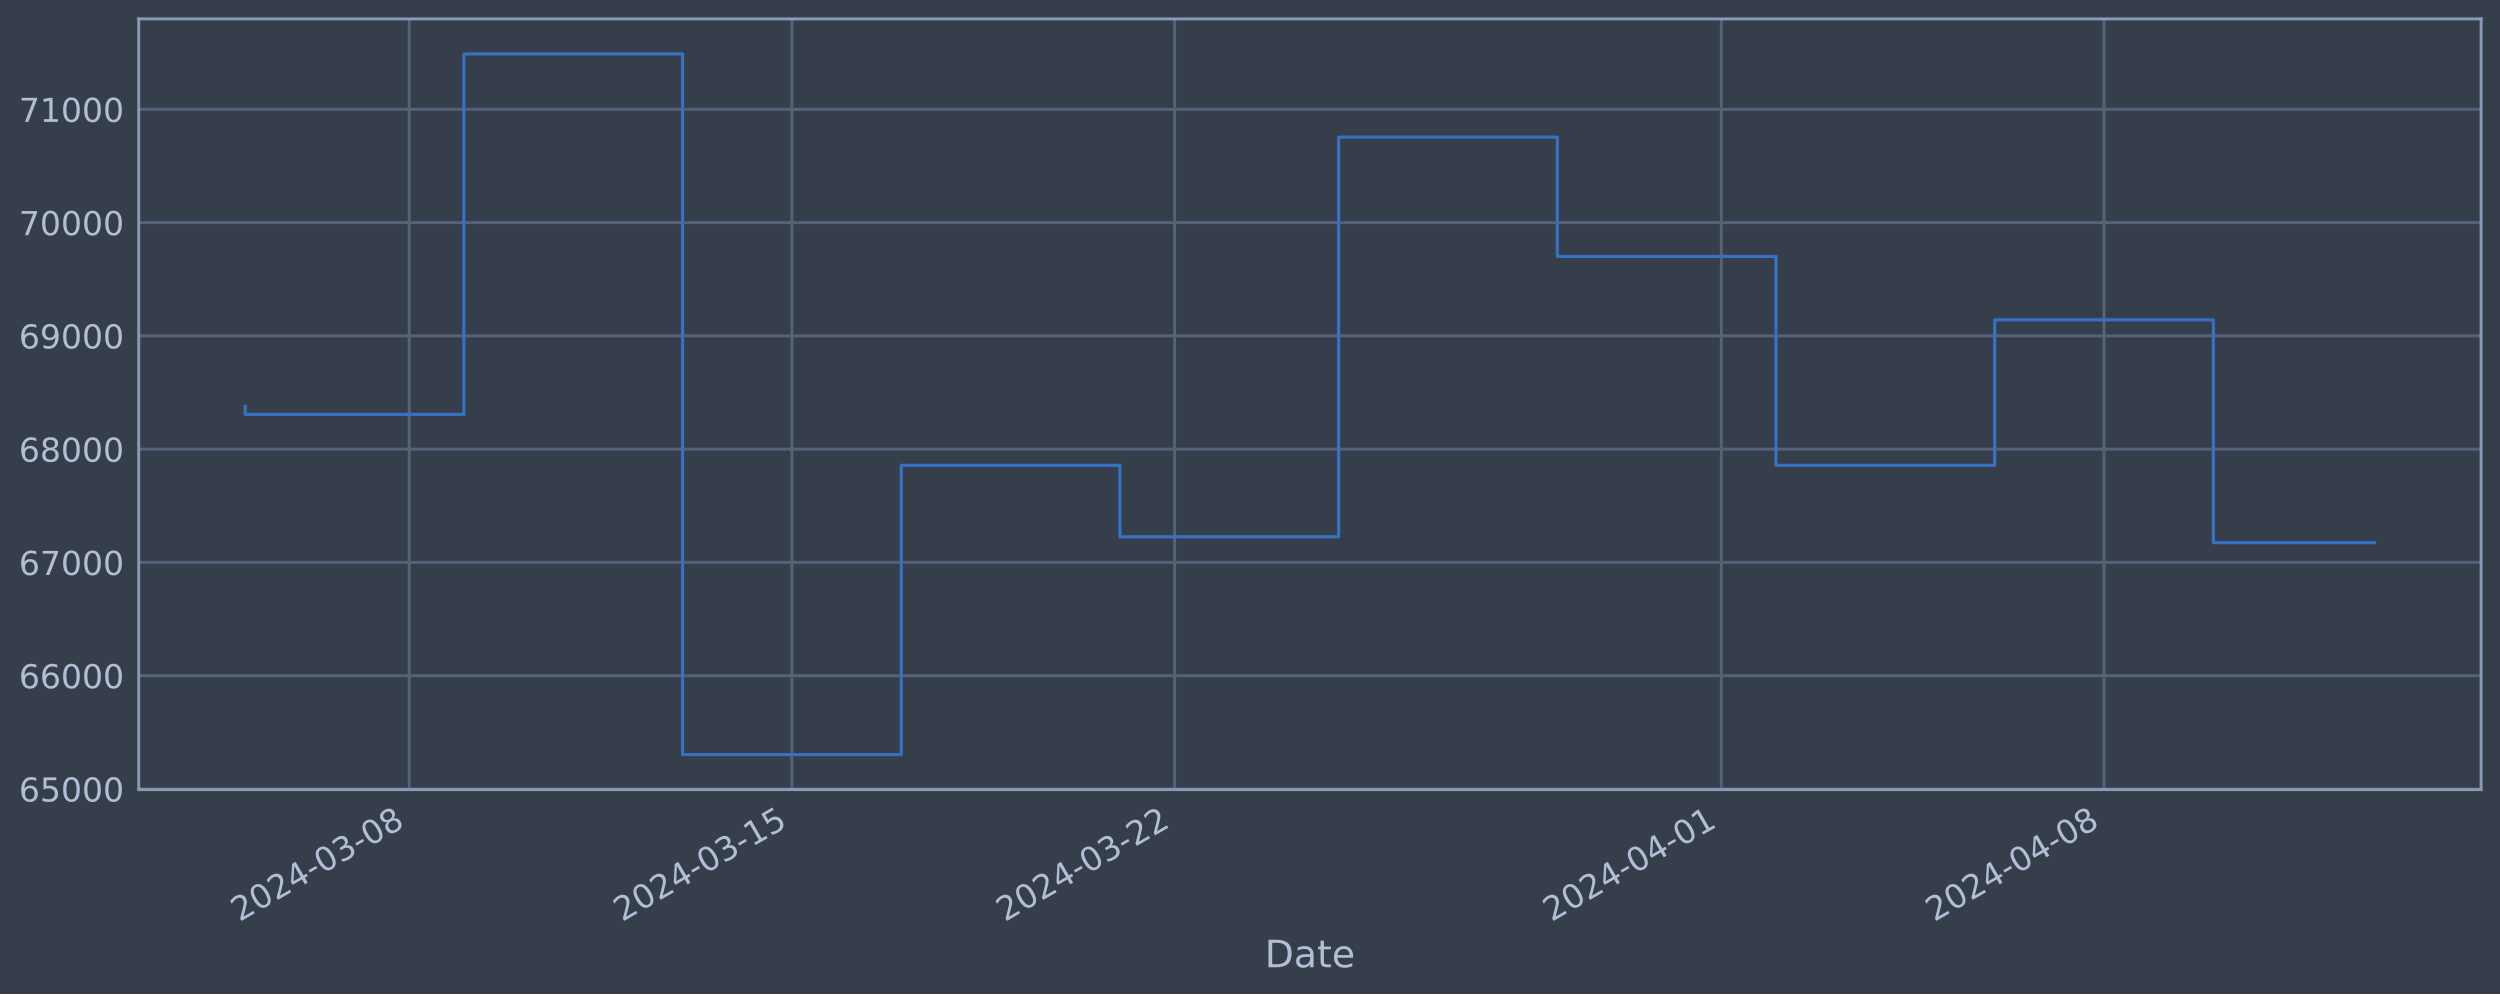
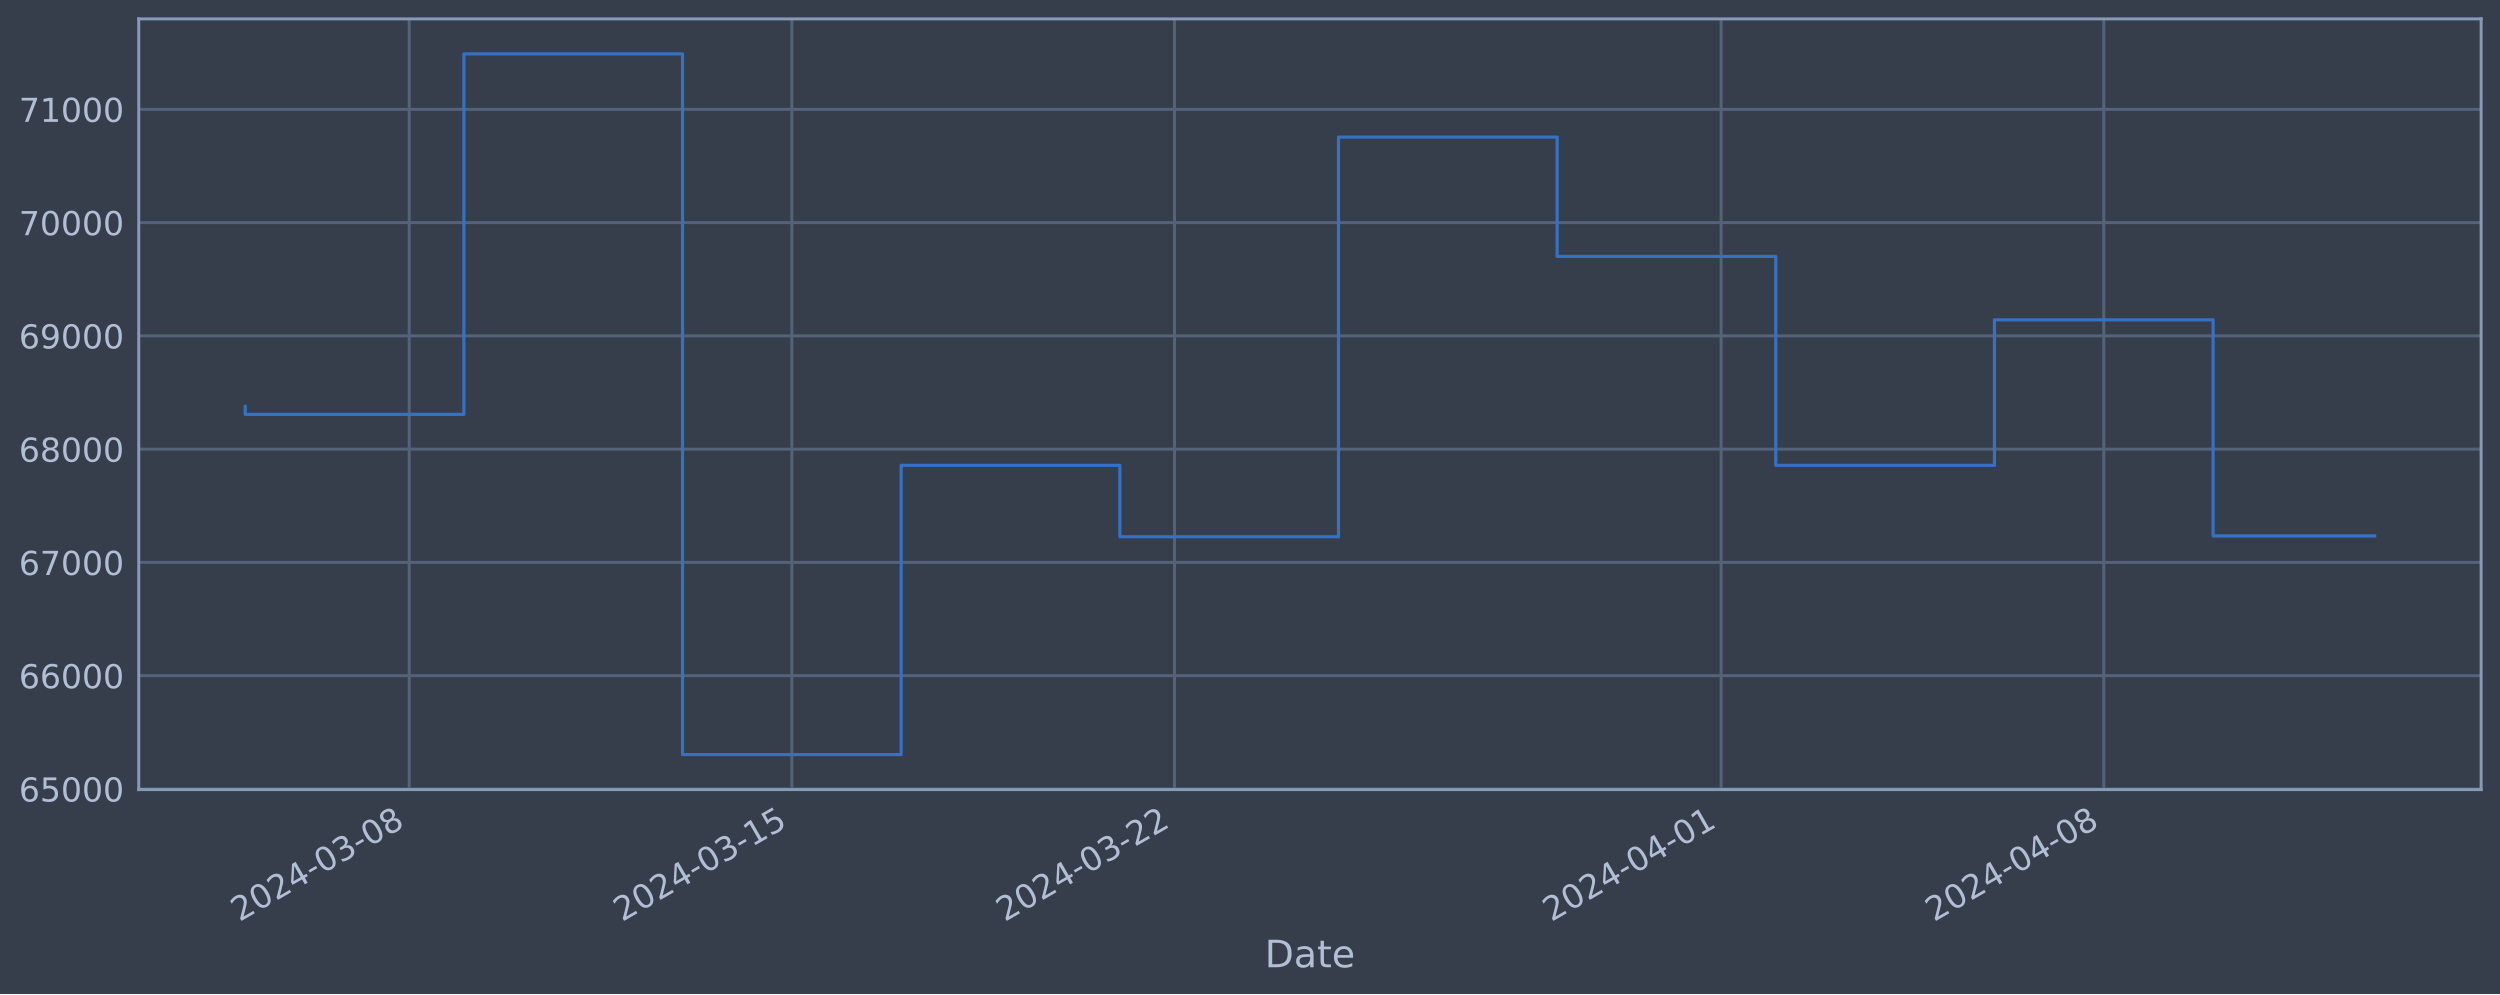
<svg xmlns="http://www.w3.org/2000/svg" xmlns:xlink="http://www.w3.org/1999/xlink" width="952.884pt" height="378.87pt" viewBox="0 0 952.884 378.87" version="1.1">
  <defs>
    <style type="text/css">*{stroke-linejoin: round; stroke-linecap: butt}</style>
  </defs>
  <g id="figure_1">
    <g id="patch_1">
      <path d="M 0 378.87  L 952.884 378.87  L 952.884 0  L 0 0  z " style="fill: #373e4b" />
    </g>
    <g id="axes_1">
      <g id="patch_2">
        <path d="M 52.884 300.96  L 945.684 300.96  L 945.684 7.2  L 52.884 7.2  z " style="fill: #373e4b" />
      </g>
      <g id="matplotlib.axis_1">
        <g id="xtick_1">
          <g id="line2d_1">
-             <path d="M 155.979 300.96  L 155.979 7.2  " clip-path="url(#pea312eabcb)" style="fill: none; stroke: #546379; stroke-width: 1.12; stroke-linecap: square" />
+             <path d="M 155.971 300.96  L 155.971 7.2  " clip-path="url(#pc3f9da09dc)" style="fill: none; stroke: #546379; stroke-width: 1.12; stroke-linecap: square" />
          </g>
          <g id="line2d_2" />
          <g id="text_1">
-             <g style="fill: #b1bed6" transform="translate(91.25381 351.4642) rotate(-30) scale(0.126 -0.126)">
+             <g style="fill: #b1bed6" transform="translate(91.24545 351.4642) rotate(-30) scale(0.126 -0.126)">
              <defs>
                <path id="DejaVuSans-32" d="M 1228 531  L 3431 531  L 3431 0  L 469 0  L 469 531  Q 828 903 1448 1529  Q 2069 2156 2228 2338  Q 2531 2678 2651 2914  Q 2772 3150 2772 3378  Q 2772 3750 2511 3984  Q 2250 4219 1831 4219  Q 1534 4219 1204 4116  Q 875 4013 500 3803  L 500 4441  Q 881 4594 1212 4672  Q 1544 4750 1819 4750  Q 2544 4750 2975 4387  Q 3406 4025 3406 3419  Q 3406 3131 3298 2873  Q 3191 2616 2906 2266  Q 2828 2175 2409 1742  Q 1991 1309 1228 531  z " transform="scale(0.015625)" />
                <path id="DejaVuSans-30" d="M 2034 4250  Q 1547 4250 1301 3770  Q 1056 3291 1056 2328  Q 1056 1369 1301 889  Q 1547 409 2034 409  Q 2525 409 2770 889  Q 3016 1369 3016 2328  Q 3016 3291 2770 3770  Q 2525 4250 2034 4250  z M 2034 4750  Q 2819 4750 3233 4129  Q 3647 3509 3647 2328  Q 3647 1150 3233 529  Q 2819 -91 2034 -91  Q 1250 -91 836 529  Q 422 1150 422 2328  Q 422 3509 836 4129  Q 1250 4750 2034 4750  z " transform="scale(0.015625)" />
                <path id="DejaVuSans-34" d="M 2419 4116  L 825 1625  L 2419 1625  L 2419 4116  z M 2253 4666  L 3047 4666  L 3047 1625  L 3713 1625  L 3713 1100  L 3047 1100  L 3047 0  L 2419 0  L 2419 1100  L 313 1100  L 313 1709  L 2253 4666  z " transform="scale(0.015625)" />
                <path id="DejaVuSans-2d" d="M 313 2009  L 1997 2009  L 1997 1497  L 313 1497  L 313 2009  z " transform="scale(0.015625)" />
                <path id="DejaVuSans-33" d="M 2597 2516  Q 3050 2419 3304 2112  Q 3559 1806 3559 1356  Q 3559 666 3084 287  Q 2609 -91 1734 -91  Q 1441 -91 1130 -33  Q 819 25 488 141  L 488 750  Q 750 597 1062 519  Q 1375 441 1716 441  Q 2309 441 2620 675  Q 2931 909 2931 1356  Q 2931 1769 2642 2001  Q 2353 2234 1838 2234  L 1294 2234  L 1294 2753  L 1863 2753  Q 2328 2753 2575 2939  Q 2822 3125 2822 3475  Q 2822 3834 2567 4026  Q 2313 4219 1838 4219  Q 1578 4219 1281 4162  Q 984 4106 628 3988  L 628 4550  Q 988 4650 1302 4700  Q 1616 4750 1894 4750  Q 2613 4750 3031 4423  Q 3450 4097 3450 3541  Q 3450 3153 3228 2886  Q 3006 2619 2597 2516  z " transform="scale(0.015625)" />
                <path id="DejaVuSans-38" d="M 2034 2216  Q 1584 2216 1326 1975  Q 1069 1734 1069 1313  Q 1069 891 1326 650  Q 1584 409 2034 409  Q 2484 409 2743 651  Q 3003 894 3003 1313  Q 3003 1734 2745 1975  Q 2488 2216 2034 2216  z M 1403 2484  Q 997 2584 770 2862  Q 544 3141 544 3541  Q 544 4100 942 4425  Q 1341 4750 2034 4750  Q 2731 4750 3128 4425  Q 3525 4100 3525 3541  Q 3525 3141 3298 2862  Q 3072 2584 2669 2484  Q 3125 2378 3379 2068  Q 3634 1759 3634 1313  Q 3634 634 3220 271  Q 2806 -91 2034 -91  Q 1263 -91 848 271  Q 434 634 434 1313  Q 434 1759 690 2068  Q 947 2378 1403 2484  z M 1172 3481  Q 1172 3119 1398 2916  Q 1625 2713 2034 2713  Q 2441 2713 2670 2916  Q 2900 3119 2900 3481  Q 2900 3844 2670 4047  Q 2441 4250 2034 4250  Q 1625 4250 1398 4047  Q 1172 3844 1172 3481  z " transform="scale(0.015625)" />
              </defs>
              <use xlink:href="#DejaVuSans-32" />
              <use xlink:href="#DejaVuSans-30" x="63.623" />
              <use xlink:href="#DejaVuSans-32" x="127.246" />
              <use xlink:href="#DejaVuSans-34" x="190.869" />
              <use xlink:href="#DejaVuSans-2d" x="254.492" />
              <use xlink:href="#DejaVuSans-30" x="290.576" />
              <use xlink:href="#DejaVuSans-33" x="354.199" />
              <use xlink:href="#DejaVuSans-2d" x="417.822" />
              <use xlink:href="#DejaVuSans-30" x="453.906" />
              <use xlink:href="#DejaVuSans-38" x="517.529" />
            </g>
          </g>
        </g>
        <g id="xtick_2">
          <g id="line2d_3">
-             <path d="M 301.845 300.96  L 301.845 7.2  " clip-path="url(#pea312eabcb)" style="fill: none; stroke: #546379; stroke-width: 1.12; stroke-linecap: square" />
+             <path d="M 301.817 300.96  L 301.817 7.2  " clip-path="url(#pc3f9da09dc)" style="fill: none; stroke: #546379; stroke-width: 1.12; stroke-linecap: square" />
          </g>
          <g id="line2d_4" />
          <g id="text_2">
-             <g style="fill: #b1bed6" transform="translate(237.1192 351.4642) rotate(-30) scale(0.126 -0.126)">
+             <g style="fill: #b1bed6" transform="translate(237.0914 351.4642) rotate(-30) scale(0.126 -0.126)">
              <defs>
                <path id="DejaVuSans-31" d="M 794 531  L 1825 531  L 1825 4091  L 703 3866  L 703 4441  L 1819 4666  L 2450 4666  L 2450 531  L 3481 531  L 3481 0  L 794 0  L 794 531  z " transform="scale(0.015625)" />
                <path id="DejaVuSans-35" d="M 691 4666  L 3169 4666  L 3169 4134  L 1269 4134  L 1269 2991  Q 1406 3038 1543 3061  Q 1681 3084 1819 3084  Q 2600 3084 3056 2656  Q 3513 2228 3513 1497  Q 3513 744 3044 326  Q 2575 -91 1722 -91  Q 1428 -91 1123 -41  Q 819 9 494 109  L 494 744  Q 775 591 1075 516  Q 1375 441 1709 441  Q 2250 441 2565 725  Q 2881 1009 2881 1497  Q 2881 1984 2565 2268  Q 2250 2553 1709 2553  Q 1456 2553 1204 2497  Q 953 2441 691 2322  L 691 4666  z " transform="scale(0.015625)" />
              </defs>
              <use xlink:href="#DejaVuSans-32" />
              <use xlink:href="#DejaVuSans-30" x="63.623" />
              <use xlink:href="#DejaVuSans-32" x="127.246" />
              <use xlink:href="#DejaVuSans-34" x="190.869" />
              <use xlink:href="#DejaVuSans-2d" x="254.492" />
              <use xlink:href="#DejaVuSans-30" x="290.576" />
              <use xlink:href="#DejaVuSans-33" x="354.199" />
              <use xlink:href="#DejaVuSans-2d" x="417.822" />
              <use xlink:href="#DejaVuSans-31" x="453.906" />
              <use xlink:href="#DejaVuSans-35" x="517.529" />
            </g>
          </g>
        </g>
        <g id="xtick_3">
          <g id="line2d_5">
-             <path d="M 447.71 300.96  L 447.71 7.2  " clip-path="url(#pea312eabcb)" style="fill: none; stroke: #546379; stroke-width: 1.12; stroke-linecap: square" />
+             <path d="M 447.663 300.96  L 447.663 7.2  " clip-path="url(#pc3f9da09dc)" style="fill: none; stroke: #546379; stroke-width: 1.12; stroke-linecap: square" />
          </g>
          <g id="line2d_6" />
          <g id="text_3">
-             <g style="fill: #b1bed6" transform="translate(382.9846 351.4642) rotate(-30) scale(0.126 -0.126)">
+             <g style="fill: #b1bed6" transform="translate(382.9373 351.4642) rotate(-30) scale(0.126 -0.126)">
              <use xlink:href="#DejaVuSans-32" />
              <use xlink:href="#DejaVuSans-30" x="63.623" />
              <use xlink:href="#DejaVuSans-32" x="127.246" />
              <use xlink:href="#DejaVuSans-34" x="190.869" />
              <use xlink:href="#DejaVuSans-2d" x="254.492" />
              <use xlink:href="#DejaVuSans-30" x="290.576" />
              <use xlink:href="#DejaVuSans-33" x="354.199" />
              <use xlink:href="#DejaVuSans-2d" x="417.822" />
              <use xlink:href="#DejaVuSans-32" x="453.906" />
              <use xlink:href="#DejaVuSans-32" x="517.529" />
            </g>
          </g>
        </g>
        <g id="xtick_4">
          <g id="line2d_7">
-             <path d="M 656.089 300.96  L 656.089 7.2  " clip-path="url(#pea312eabcb)" style="fill: none; stroke: #546379; stroke-width: 1.12; stroke-linecap: square" />
+             <path d="M 656.014 300.96  L 656.014 7.2  " clip-path="url(#pc3f9da09dc)" style="fill: none; stroke: #546379; stroke-width: 1.12; stroke-linecap: square" />
          </g>
          <g id="line2d_8" />
          <g id="text_4">
-             <g style="fill: #b1bed6" transform="translate(591.3638 351.4642) rotate(-30) scale(0.126 -0.126)">
+             <g style="fill: #b1bed6" transform="translate(591.2886 351.4642) rotate(-30) scale(0.126 -0.126)">
              <use xlink:href="#DejaVuSans-32" />
              <use xlink:href="#DejaVuSans-30" x="63.623" />
              <use xlink:href="#DejaVuSans-32" x="127.246" />
              <use xlink:href="#DejaVuSans-34" x="190.869" />
              <use xlink:href="#DejaVuSans-2d" x="254.492" />
              <use xlink:href="#DejaVuSans-30" x="290.576" />
              <use xlink:href="#DejaVuSans-34" x="354.199" />
              <use xlink:href="#DejaVuSans-2d" x="417.822" />
              <use xlink:href="#DejaVuSans-30" x="453.906" />
              <use xlink:href="#DejaVuSans-31" x="517.529" />
            </g>
          </g>
        </g>
        <g id="xtick_5">
          <g id="line2d_9">
-             <path d="M 801.955 300.96  L 801.955 7.2  " clip-path="url(#pea312eabcb)" style="fill: none; stroke: #546379; stroke-width: 1.12; stroke-linecap: square" />
+             <path d="M 801.86 300.96  L 801.86 7.2  " clip-path="url(#pc3f9da09dc)" style="fill: none; stroke: #546379; stroke-width: 1.12; stroke-linecap: square" />
          </g>
          <g id="line2d_10" />
          <g id="text_5">
-             <g style="fill: #b1bed6" transform="translate(737.2292 351.4642) rotate(-30) scale(0.126 -0.126)">
+             <g style="fill: #b1bed6" transform="translate(737.1345 351.4642) rotate(-30) scale(0.126 -0.126)">
              <use xlink:href="#DejaVuSans-32" />
              <use xlink:href="#DejaVuSans-30" x="63.623" />
              <use xlink:href="#DejaVuSans-32" x="127.246" />
              <use xlink:href="#DejaVuSans-34" x="190.869" />
              <use xlink:href="#DejaVuSans-2d" x="254.492" />
              <use xlink:href="#DejaVuSans-30" x="290.576" />
              <use xlink:href="#DejaVuSans-34" x="354.199" />
              <use xlink:href="#DejaVuSans-2d" x="417.822" />
              <use xlink:href="#DejaVuSans-30" x="453.906" />
              <use xlink:href="#DejaVuSans-38" x="517.529" />
            </g>
          </g>
        </g>
        <g id="text_6">
          <g style="fill: #b1bed6" transform="translate(482.0746 368.6753) scale(0.144 -0.144)">
            <defs>
              <path id="DejaVuSans-44" d="M 1259 4147  L 1259 519  L 2022 519  Q 2988 519 3436 956  Q 3884 1394 3884 2338  Q 3884 3275 3436 3711  Q 2988 4147 2022 4147  L 1259 4147  z M 628 4666  L 1925 4666  Q 3281 4666 3915 4102  Q 4550 3538 4550 2338  Q 4550 1131 3912 565  Q 3275 0 1925 0  L 628 0  L 628 4666  z " transform="scale(0.015625)" />
              <path id="DejaVuSans-61" d="M 2194 1759  Q 1497 1759 1228 1600  Q 959 1441 959 1056  Q 959 750 1161 570  Q 1363 391 1709 391  Q 2188 391 2477 730  Q 2766 1069 2766 1631  L 2766 1759  L 2194 1759  z M 3341 1997  L 3341 0  L 2766 0  L 2766 531  Q 2569 213 2275 61  Q 1981 -91 1556 -91  Q 1019 -91 701 211  Q 384 513 384 1019  Q 384 1609 779 1909  Q 1175 2209 1959 2209  L 2766 2209  L 2766 2266  Q 2766 2663 2505 2880  Q 2244 3097 1772 3097  Q 1472 3097 1187 3025  Q 903 2953 641 2809  L 641 3341  Q 956 3463 1253 3523  Q 1550 3584 1831 3584  Q 2591 3584 2966 3190  Q 3341 2797 3341 1997  z " transform="scale(0.015625)" />
              <path id="DejaVuSans-74" d="M 1172 4494  L 1172 3500  L 2356 3500  L 2356 3053  L 1172 3053  L 1172 1153  Q 1172 725 1289 603  Q 1406 481 1766 481  L 2356 481  L 2356 0  L 1766 0  Q 1100 0 847 248  Q 594 497 594 1153  L 594 3053  L 172 3053  L 172 3500  L 594 3500  L 594 4494  L 1172 4494  z " transform="scale(0.015625)" />
              <path id="DejaVuSans-65" d="M 3597 1894  L 3597 1613  L 953 1613  Q 991 1019 1311 708  Q 1631 397 2203 397  Q 2534 397 2845 478  Q 3156 559 3463 722  L 3463 178  Q 3153 47 2828 -22  Q 2503 -91 2169 -91  Q 1331 -91 842 396  Q 353 884 353 1716  Q 353 2575 817 3079  Q 1281 3584 2069 3584  Q 2775 3584 3186 3129  Q 3597 2675 3597 1894  z M 3022 2063  Q 3016 2534 2758 2815  Q 2500 3097 2075 3097  Q 1594 3097 1305 2825  Q 1016 2553 972 2059  L 3022 2063  z " transform="scale(0.015625)" />
            </defs>
            <use xlink:href="#DejaVuSans-44" />
            <use xlink:href="#DejaVuSans-61" x="77.002" />
            <use xlink:href="#DejaVuSans-74" x="138.281" />
            <use xlink:href="#DejaVuSans-65" x="177.49" />
          </g>
        </g>
      </g>
      <g id="matplotlib.axis_2">
        <g id="ytick_1">
          <g id="line2d_11">
-             <path d="M 52.884 300.718  L 945.684 300.718  " clip-path="url(#pea312eabcb)" style="fill: none; stroke: #546379; stroke-width: 1.12; stroke-linecap: square" />
+             <path d="M 52.884 300.718  L 945.684 300.718  " clip-path="url(#pc3f9da09dc)" style="fill: none; stroke: #546379; stroke-width: 1.12; stroke-linecap: square" />
          </g>
          <g id="line2d_12" />
          <g id="text_7">
            <g style="fill: #b1bed6" transform="translate(7.2 305.5049) scale(0.126 -0.126)">
              <defs>
                <path id="DejaVuSans-36" d="M 2113 2584  Q 1688 2584 1439 2293  Q 1191 2003 1191 1497  Q 1191 994 1439 701  Q 1688 409 2113 409  Q 2538 409 2786 701  Q 3034 994 3034 1497  Q 3034 2003 2786 2293  Q 2538 2584 2113 2584  z M 3366 4563  L 3366 3988  Q 3128 4100 2886 4159  Q 2644 4219 2406 4219  Q 1781 4219 1451 3797  Q 1122 3375 1075 2522  Q 1259 2794 1537 2939  Q 1816 3084 2150 3084  Q 2853 3084 3261 2657  Q 3669 2231 3669 1497  Q 3669 778 3244 343  Q 2819 -91 2113 -91  Q 1303 -91 875 529  Q 447 1150 447 2328  Q 447 3434 972 4092  Q 1497 4750 2381 4750  Q 2619 4750 2861 4703  Q 3103 4656 3366 4563  z " transform="scale(0.015625)" />
              </defs>
              <use xlink:href="#DejaVuSans-36" />
              <use xlink:href="#DejaVuSans-35" x="63.623" />
              <use xlink:href="#DejaVuSans-30" x="127.246" />
              <use xlink:href="#DejaVuSans-30" x="190.869" />
              <use xlink:href="#DejaVuSans-30" x="254.492" />
            </g>
          </g>
        </g>
        <g id="ytick_2">
          <g id="line2d_13">
-             <path d="M 52.884 257.544  L 945.684 257.544  " clip-path="url(#pea312eabcb)" style="fill: none; stroke: #546379; stroke-width: 1.12; stroke-linecap: square" />
+             <path d="M 52.884 257.544  L 945.684 257.544  " clip-path="url(#pc3f9da09dc)" style="fill: none; stroke: #546379; stroke-width: 1.12; stroke-linecap: square" />
          </g>
          <g id="line2d_14" />
          <g id="text_8">
            <g style="fill: #b1bed6" transform="translate(7.2 262.331) scale(0.126 -0.126)">
              <use xlink:href="#DejaVuSans-36" />
              <use xlink:href="#DejaVuSans-36" x="63.623" />
              <use xlink:href="#DejaVuSans-30" x="127.246" />
              <use xlink:href="#DejaVuSans-30" x="190.869" />
              <use xlink:href="#DejaVuSans-30" x="254.492" />
            </g>
          </g>
        </g>
        <g id="ytick_3">
          <g id="line2d_15">
-             <path d="M 52.884 214.37  L 945.684 214.37  " clip-path="url(#pea312eabcb)" style="fill: none; stroke: #546379; stroke-width: 1.12; stroke-linecap: square" />
+             <path d="M 52.884 214.37  L 945.684 214.37  " clip-path="url(#pc3f9da09dc)" style="fill: none; stroke: #546379; stroke-width: 1.12; stroke-linecap: square" />
          </g>
          <g id="line2d_16" />
          <g id="text_9">
            <g style="fill: #b1bed6" transform="translate(7.2 219.157) scale(0.126 -0.126)">
              <defs>
                <path id="DejaVuSans-37" d="M 525 4666  L 3525 4666  L 3525 4397  L 1831 0  L 1172 0  L 2766 4134  L 525 4134  L 525 4666  z " transform="scale(0.015625)" />
              </defs>
              <use xlink:href="#DejaVuSans-36" />
              <use xlink:href="#DejaVuSans-37" x="63.623" />
              <use xlink:href="#DejaVuSans-30" x="127.246" />
              <use xlink:href="#DejaVuSans-30" x="190.869" />
              <use xlink:href="#DejaVuSans-30" x="254.492" />
            </g>
          </g>
        </g>
        <g id="ytick_4">
          <g id="line2d_17">
-             <path d="M 52.884 171.196  L 945.684 171.196  " clip-path="url(#pea312eabcb)" style="fill: none; stroke: #546379; stroke-width: 1.12; stroke-linecap: square" />
+             <path d="M 52.884 171.196  L 945.684 171.196  " clip-path="url(#pc3f9da09dc)" style="fill: none; stroke: #546379; stroke-width: 1.12; stroke-linecap: square" />
          </g>
          <g id="line2d_18" />
          <g id="text_10">
            <g style="fill: #b1bed6" transform="translate(7.2 175.9831) scale(0.126 -0.126)">
              <use xlink:href="#DejaVuSans-36" />
              <use xlink:href="#DejaVuSans-38" x="63.623" />
              <use xlink:href="#DejaVuSans-30" x="127.246" />
              <use xlink:href="#DejaVuSans-30" x="190.869" />
              <use xlink:href="#DejaVuSans-30" x="254.492" />
            </g>
          </g>
        </g>
        <g id="ytick_5">
          <g id="line2d_19">
-             <path d="M 52.884 128.022  L 945.684 128.022  " clip-path="url(#pea312eabcb)" style="fill: none; stroke: #546379; stroke-width: 1.12; stroke-linecap: square" />
+             <path d="M 52.884 128.022  L 945.684 128.022  " clip-path="url(#pc3f9da09dc)" style="fill: none; stroke: #546379; stroke-width: 1.12; stroke-linecap: square" />
          </g>
          <g id="line2d_20" />
          <g id="text_11">
            <g style="fill: #b1bed6" transform="translate(7.2 132.8092) scale(0.126 -0.126)">
              <defs>
                <path id="DejaVuSans-39" d="M 703 97  L 703 672  Q 941 559 1184 500  Q 1428 441 1663 441  Q 2288 441 2617 861  Q 2947 1281 2994 2138  Q 2813 1869 2534 1725  Q 2256 1581 1919 1581  Q 1219 1581 811 2004  Q 403 2428 403 3163  Q 403 3881 828 4315  Q 1253 4750 1959 4750  Q 2769 4750 3195 4129  Q 3622 3509 3622 2328  Q 3622 1225 3098 567  Q 2575 -91 1691 -91  Q 1453 -91 1209 -44  Q 966 3 703 97  z M 1959 2075  Q 2384 2075 2632 2365  Q 2881 2656 2881 3163  Q 2881 3666 2632 3958  Q 2384 4250 1959 4250  Q 1534 4250 1286 3958  Q 1038 3666 1038 3163  Q 1038 2656 1286 2365  Q 1534 2075 1959 2075  z " transform="scale(0.015625)" />
              </defs>
              <use xlink:href="#DejaVuSans-36" />
              <use xlink:href="#DejaVuSans-39" x="63.623" />
              <use xlink:href="#DejaVuSans-30" x="127.246" />
              <use xlink:href="#DejaVuSans-30" x="190.869" />
              <use xlink:href="#DejaVuSans-30" x="254.492" />
            </g>
          </g>
        </g>
        <g id="ytick_6">
          <g id="line2d_21">
-             <path d="M 52.884 84.848  L 945.684 84.848  " clip-path="url(#pea312eabcb)" style="fill: none; stroke: #546379; stroke-width: 1.12; stroke-linecap: square" />
+             <path d="M 52.884 84.848  L 945.684 84.848  " clip-path="url(#pc3f9da09dc)" style="fill: none; stroke: #546379; stroke-width: 1.12; stroke-linecap: square" />
          </g>
          <g id="line2d_22" />
          <g id="text_12">
            <g style="fill: #b1bed6" transform="translate(7.2 89.63523) scale(0.126 -0.126)">
              <use xlink:href="#DejaVuSans-37" />
              <use xlink:href="#DejaVuSans-30" x="63.623" />
              <use xlink:href="#DejaVuSans-30" x="127.246" />
              <use xlink:href="#DejaVuSans-30" x="190.869" />
              <use xlink:href="#DejaVuSans-30" x="254.492" />
            </g>
          </g>
        </g>
        <g id="ytick_7">
          <g id="line2d_23">
-             <path d="M 52.884 41.674  L 945.684 41.674  " clip-path="url(#pea312eabcb)" style="fill: none; stroke: #546379; stroke-width: 1.12; stroke-linecap: square" />
+             <path d="M 52.884 41.674  L 945.684 41.674  " clip-path="url(#pc3f9da09dc)" style="fill: none; stroke: #546379; stroke-width: 1.12; stroke-linecap: square" />
          </g>
          <g id="line2d_24" />
          <g id="text_13">
            <g style="fill: #b1bed6" transform="translate(7.2 46.4613) scale(0.126 -0.126)">
              <use xlink:href="#DejaVuSans-37" />
              <use xlink:href="#DejaVuSans-31" x="63.623" />
              <use xlink:href="#DejaVuSans-30" x="127.246" />
              <use xlink:href="#DejaVuSans-30" x="190.869" />
              <use xlink:href="#DejaVuSans-30" x="254.492" />
            </g>
          </g>
        </g>
      </g>
      <g id="line2d_25">
-         <path d="M 93.466 154.891  L 93.466 157.946  L 176.817 157.946  L 176.817 20.553  L 260.169 20.553  L 260.169 287.607  L 343.521 287.607  L 343.521 177.362  L 426.872 177.362  L 426.872 204.598  L 510.224 204.598  L 510.224 52.265  L 593.576 52.265  L 593.576 97.744  L 676.927 97.744  L 676.927 177.352  L 760.279 177.352  L 760.279 121.902  L 843.631 121.902  L 843.631 206.841  L 905.102 206.841  " clip-path="url(#pea312eabcb)" style="fill: none; stroke: #3572c6; stroke-width: 1.2; stroke-linecap: square" />
+         <path d="M 93.466 154.891  L 93.466 157.946  L 176.806 157.946  L 176.806 20.553  L 260.147 20.553  L 260.147 287.607  L 343.487 287.607  L 343.487 177.362  L 426.828 177.362  L 426.828 204.598  L 510.168 204.598  L 510.168 52.265  L 593.509 52.265  L 593.509 97.744  L 676.849 97.744  L 676.849 177.352  L 760.19 177.352  L 760.19 121.902  L 843.53 121.902  L 843.53 204.27  L 905.102 204.27  " clip-path="url(#pc3f9da09dc)" style="fill: none; stroke: #3572c6; stroke-width: 1.2; stroke-linecap: square" />
      </g>
      <g id="patch_3">
        <path d="M 52.884 300.96  L 52.884 7.2  " style="fill: none; stroke: #899ab8; stroke-width: 1.12; stroke-linejoin: miter; stroke-linecap: square" />
      </g>
      <g id="patch_4">
        <path d="M 945.684 300.96  L 945.684 7.2  " style="fill: none; stroke: #899ab8; stroke-width: 1.12; stroke-linejoin: miter; stroke-linecap: square" />
      </g>
      <g id="patch_5">
        <path d="M 52.884 300.96  L 945.684 300.96  " style="fill: none; stroke: #899ab8; stroke-width: 1.12; stroke-linejoin: miter; stroke-linecap: square" />
      </g>
      <g id="patch_6">
        <path d="M 52.884 7.2  L 945.684 7.2  " style="fill: none; stroke: #899ab8; stroke-width: 1.12; stroke-linejoin: miter; stroke-linecap: square" />
      </g>
    </g>
  </g>
  <defs>
-     <clipPath id="pea312eabcb">
+     <clipPath id="pc3f9da09dc">
      <rect x="52.884" y="7.2" width="892.8" height="293.76" />
    </clipPath>
  </defs>
</svg>
